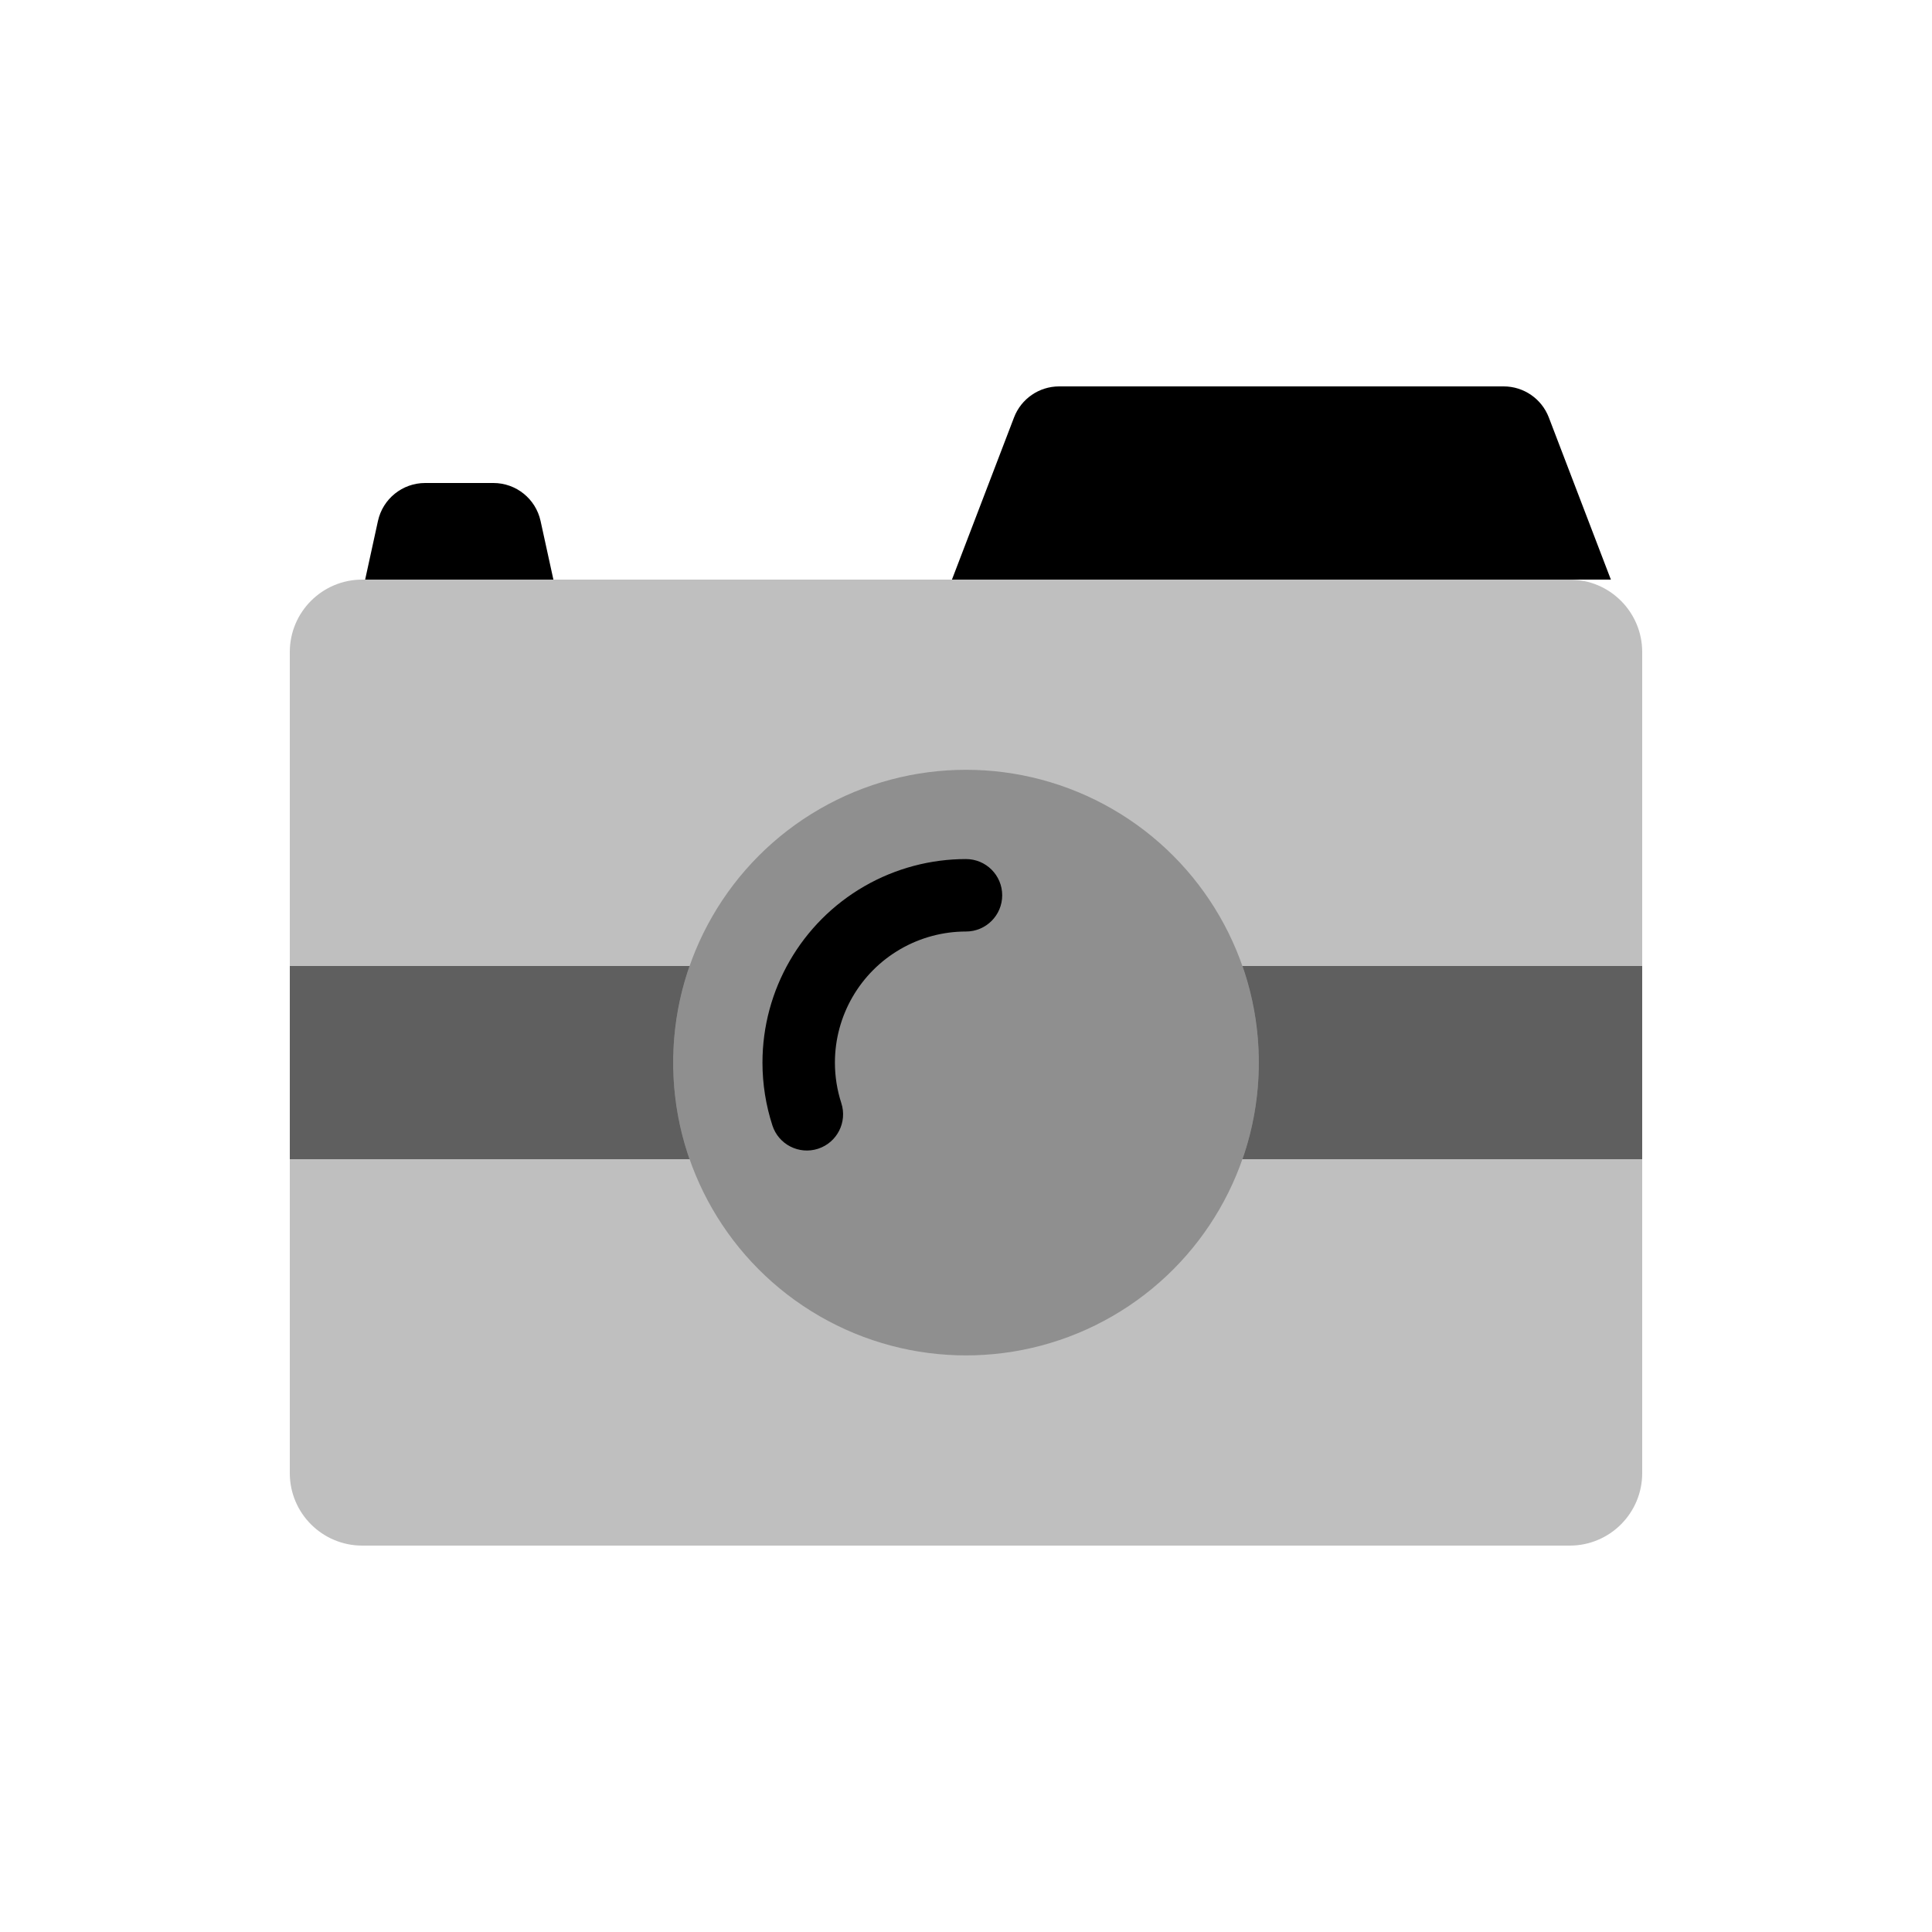
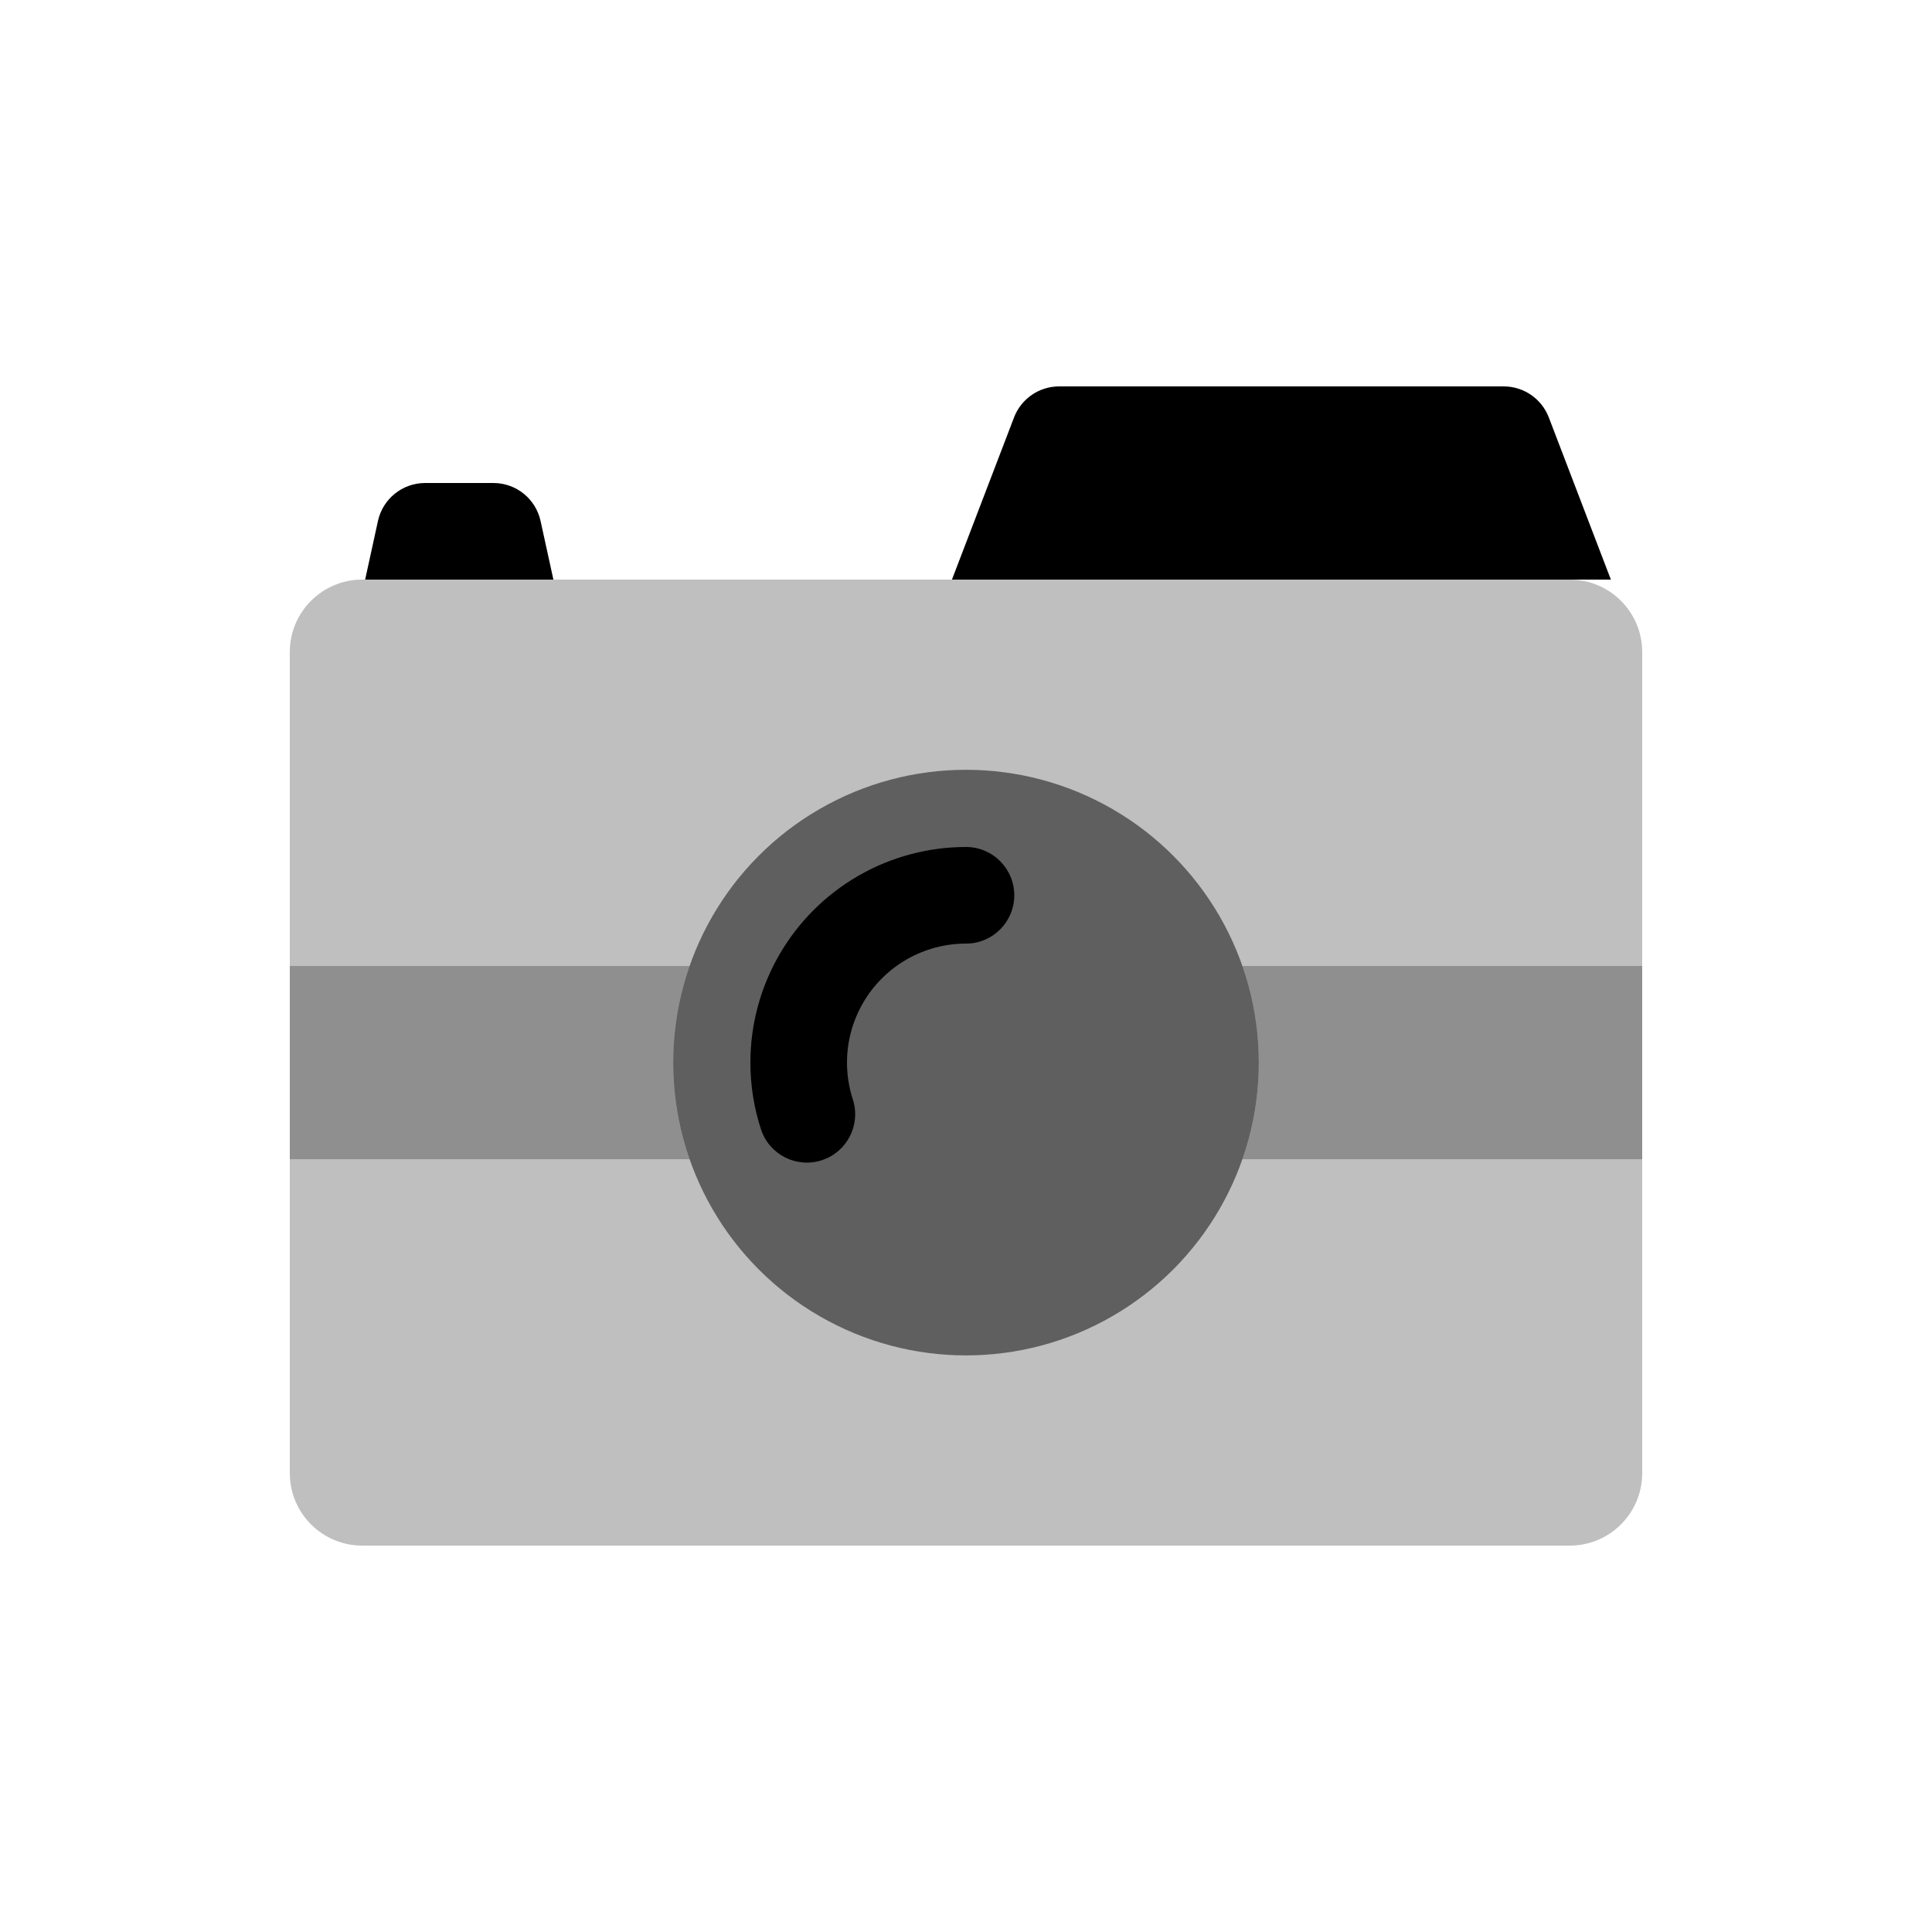
<svg viewBox="0 0 80 80" fill="none">
  <rect opacity="0.25" x="12" y="24" width="56" height="40" rx="3" fill="currentColor" />
  <path fill-rule="evenodd" clip-rule="evenodd" d="M66.703 24L39.418 24L41.989 17.285C42.285 16.511 43.028 16 43.856 16L62.265 16C63.093 16 63.836 16.511 64.133 17.285L66.703 24Z" fill="currentColor" />
  <path fill-rule="evenodd" clip-rule="evenodd" d="M22.915 24H15.12L15.65 21.573C15.851 20.654 16.664 20 17.604 20H20.43C21.37 20 22.183 20.654 22.384 21.573L22.915 24Z" fill="currentColor" />
-   <path opacity="0.5" fill-rule="evenodd" clip-rule="evenodd" d="M28.554 40H12L12 48H28.554C28.111 46.733 27.876 45.383 27.876 44C27.876 42.617 28.111 41.267 28.554 40ZM51.446 48H68V40H51.446C51.889 41.267 52.124 42.617 52.124 44C52.124 45.383 51.889 46.733 51.446 48Z" fill="currentColor" />
-   <path opacity="0.25" d="M33.938 33.5C37.689 31.334 42.311 31.334 46.062 33.5C49.813 35.666 52.124 39.668 52.124 44C52.124 48.332 49.813 52.334 46.062 54.5C42.311 56.666 37.689 56.666 33.938 54.5C30.186 52.334 27.876 48.332 27.876 44C27.876 39.668 30.186 35.666 33.938 33.5Z" fill="currentColor" />
-   <path d="M36.536 38L35.786 36.701V36.701L36.536 38ZM31.984 46.604C32.24 47.392 33.087 47.823 33.874 47.567C34.662 47.311 35.093 46.465 34.837 45.677L31.984 46.604ZM39.999 38.572C40.828 38.572 41.499 37.9 41.499 37.072C41.499 36.243 40.828 35.572 39.999 35.572L39.999 38.572ZM34.572 44C34.572 42.061 35.607 40.269 37.286 39.299L35.786 36.701C33.178 38.207 31.572 40.989 31.572 44H34.572ZM34.837 45.677C34.664 45.143 34.572 44.579 34.572 44H31.572C31.572 44.897 31.715 45.775 31.984 46.604L34.837 45.677ZM39.999 35.572C38.545 35.572 37.09 35.949 35.786 36.701L37.286 39.299C38.126 38.815 39.062 38.572 39.999 38.572L39.999 35.572Z" fill="currentColor" />
+   <path opacity="0.25" fill-rule="evenodd" clip-rule="evenodd" d="M28.554 40H12L12 48H28.554C28.111 46.733 27.876 45.383 27.876 44C27.876 42.617 28.111 41.267 28.554 40ZM51.446 48H68V40H51.446C51.889 41.267 52.124 42.617 52.124 44C52.124 45.383 51.889 46.733 51.446 48Z" fill="currentColor" />
+   <path opacity="0.5" d="M33.938 33.5C37.689 31.334 42.311 31.334 46.062 33.5C49.813 35.666 52.124 39.668 52.124 44C52.124 48.332 49.813 52.334 46.062 54.5C42.311 56.666 37.689 56.666 33.938 54.5C30.186 52.334 27.876 48.332 27.876 44C27.876 39.668 30.186 35.666 33.938 33.5Z" fill="currentColor" />
+   <path d="M36.536 38L35.536 36.268L36.536 38ZM31.509 46.759C31.85 47.809 32.978 48.384 34.029 48.043C35.079 47.701 35.654 46.573 35.313 45.523L31.509 46.759ZM40 39.072C41.104 39.072 41.999 38.176 41.999 37.072C41.999 35.967 41.104 35.072 39.999 35.072L40 39.072ZM35.072 44C35.072 42.239 36.011 40.613 37.536 39.732L35.536 36.268C32.774 37.863 31.072 40.81 31.072 44H35.072ZM35.313 45.523C35.156 45.038 35.072 44.525 35.072 44H31.072C31.072 44.95 31.223 45.88 31.509 46.759L35.313 45.523ZM39.999 35.072C38.458 35.072 36.917 35.471 35.536 36.268L37.536 39.732C38.298 39.292 39.149 39.072 40 39.072L39.999 35.072Z" fill="currentColor" />
</svg>
